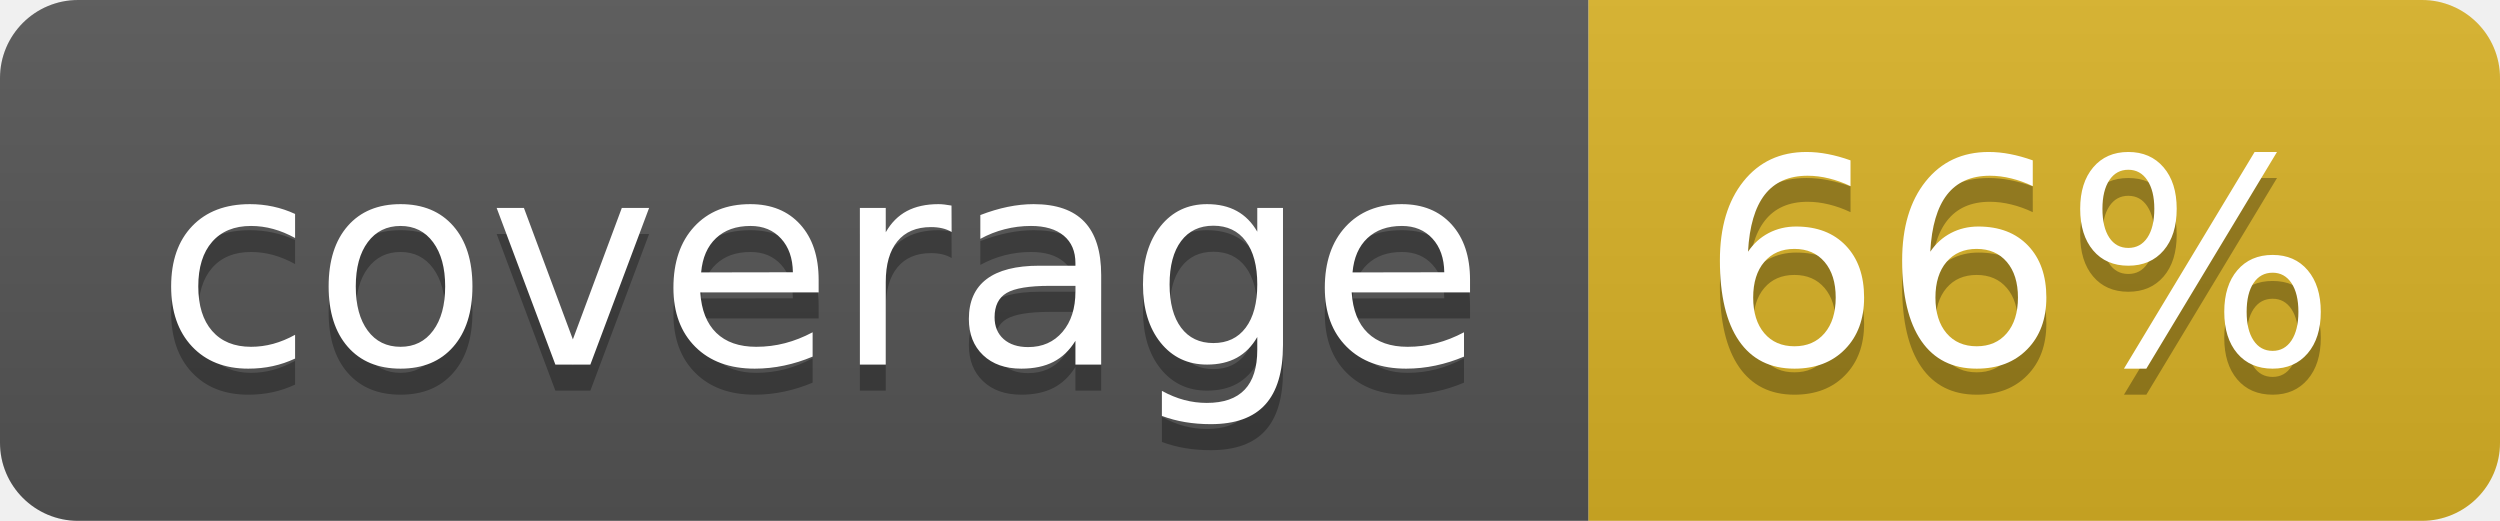
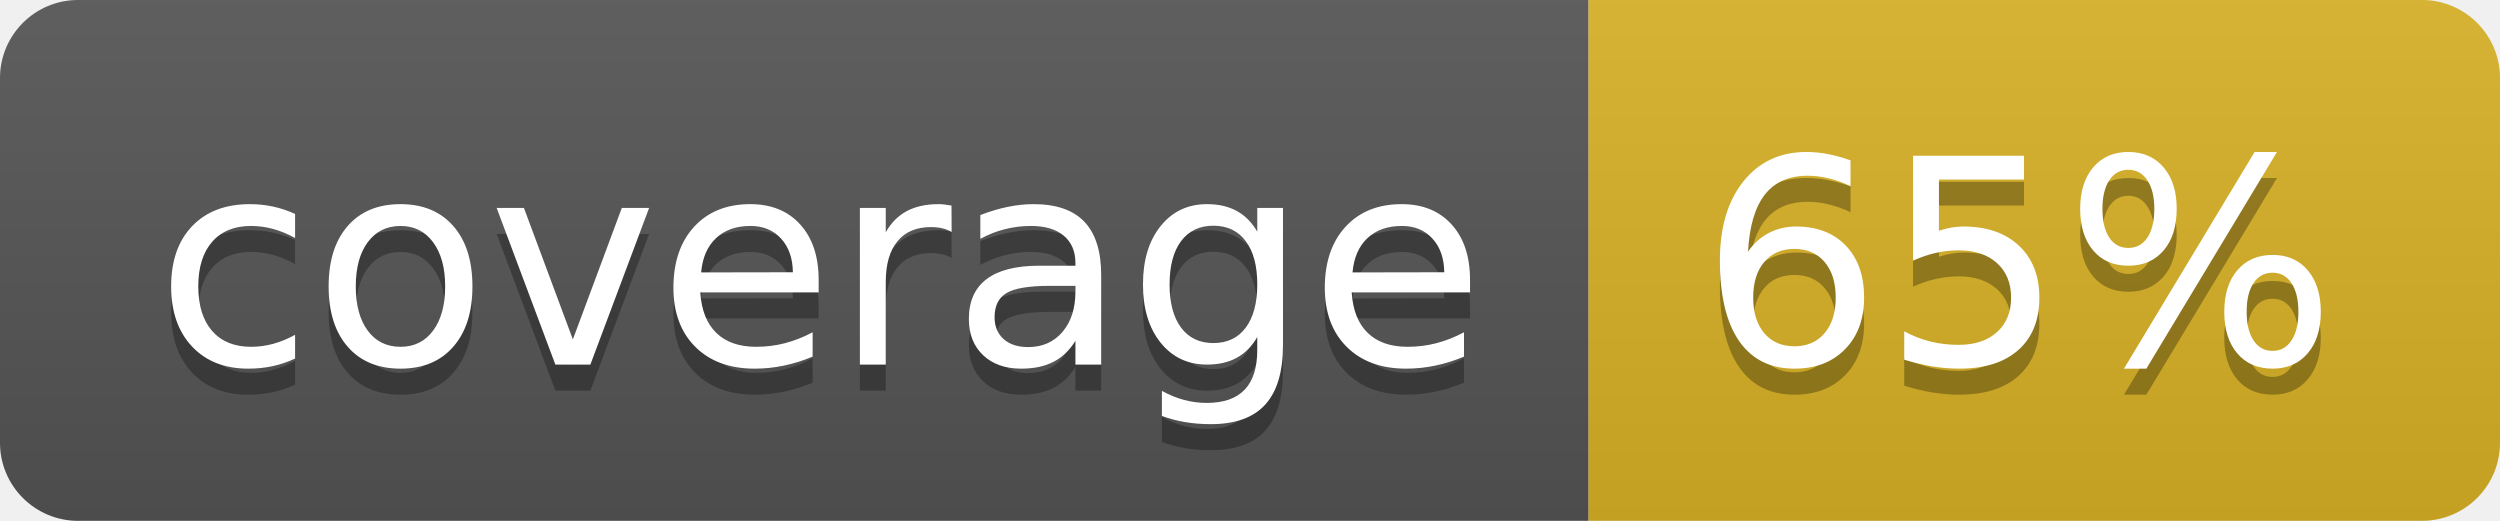
<svg xmlns="http://www.w3.org/2000/svg" width="96" height="20">
  <linearGradient id="b" x2="0" y2="100%">
    <stop offset="0" stop-color="#bbb" stop-opacity=".1" />
    <stop offset="1" stop-opacity=".1" />
  </linearGradient>
  <clipPath id="a">
    <rect width="96" height="20" rx="3" fill="#fff" />
  </clipPath>
  <g clip-path="url(#a)">
    <path fill="#555" d="M0 0h61v20H0z" />
    <path fill="#D9B226" d="M61 0h35v20H61z" />
    <path fill="url(#b)" d="M0 0h96v20H0z" />
  </g>
  <g fill="#fff" text-anchor="middle" font-family="DejaVu Sans,Verdana,Geneva,sans-serif" font-size="110">
    <text x="315" y="150" fill="#010101" fill-opacity=".3" transform="scale(.1)" textLength="510">coverage</text>
    <text x="315" y="140" transform="scale(.1)" textLength="510">coverage</text>
-     <text x="775" y="150" fill="#010101" fill-opacity=".3" transform="scale(.1)" textLength="250">66%</text>
-     <text x="775" y="140" transform="scale(.1)" textLength="250">66%</text>
+     <text x="775" y="150" fill="#010101" fill-opacity=".3" transform="scale(.1)" textLength="250">65%</text>
+     <text x="775" y="140" transform="scale(.1)" textLength="250">65%</text>
  </g>
</svg>
